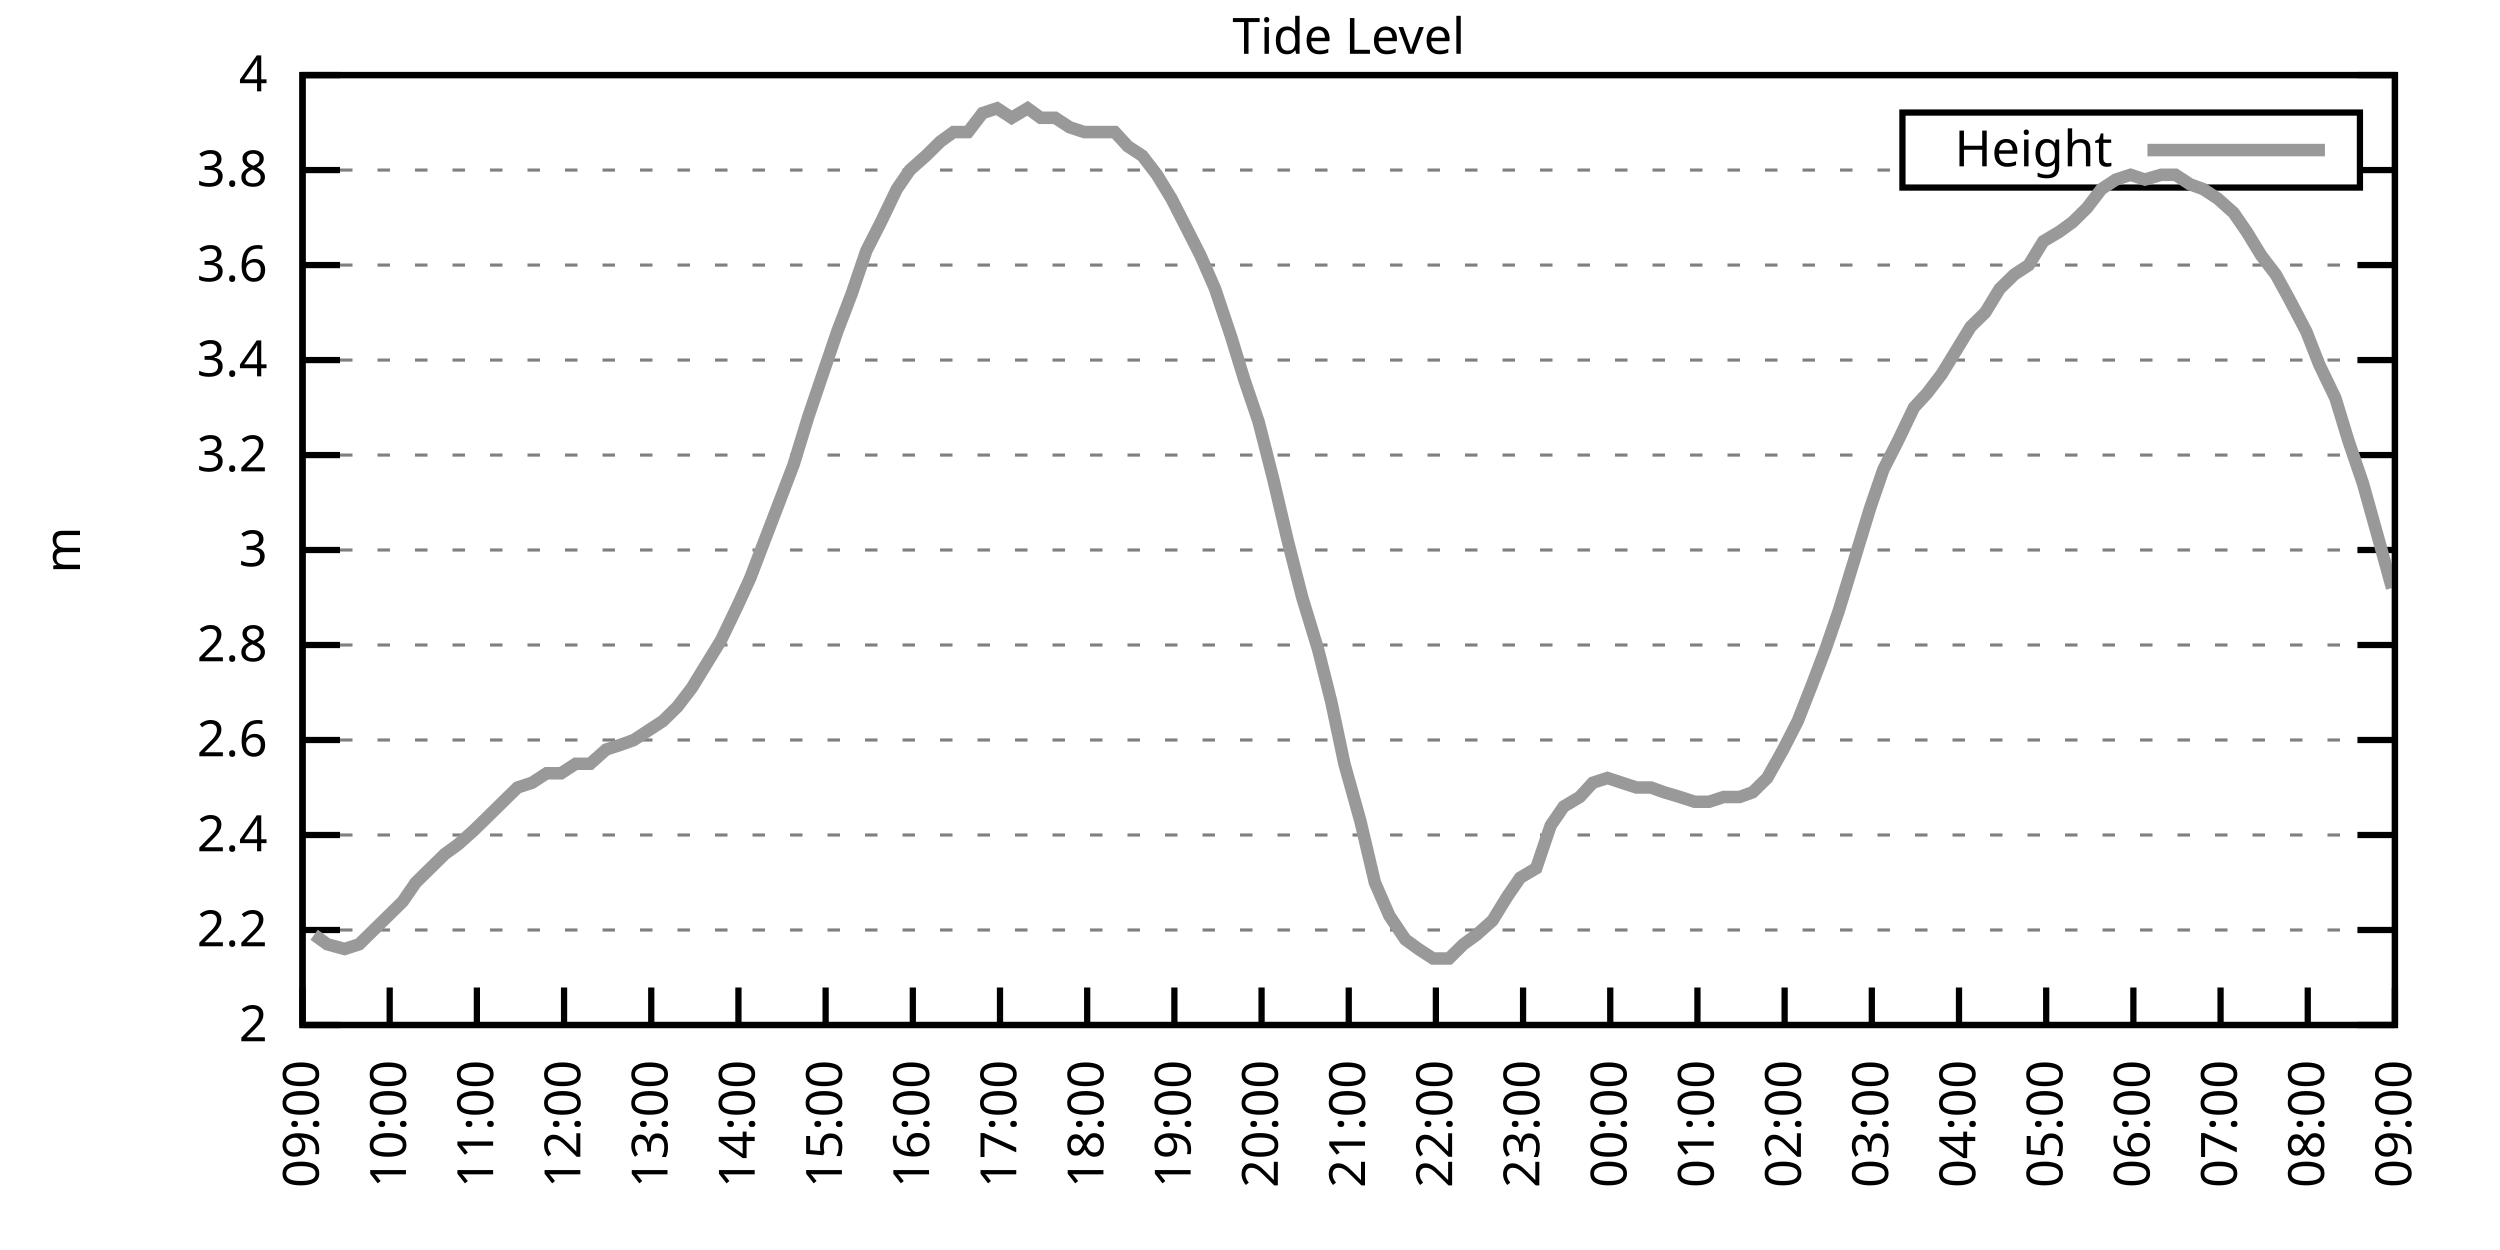
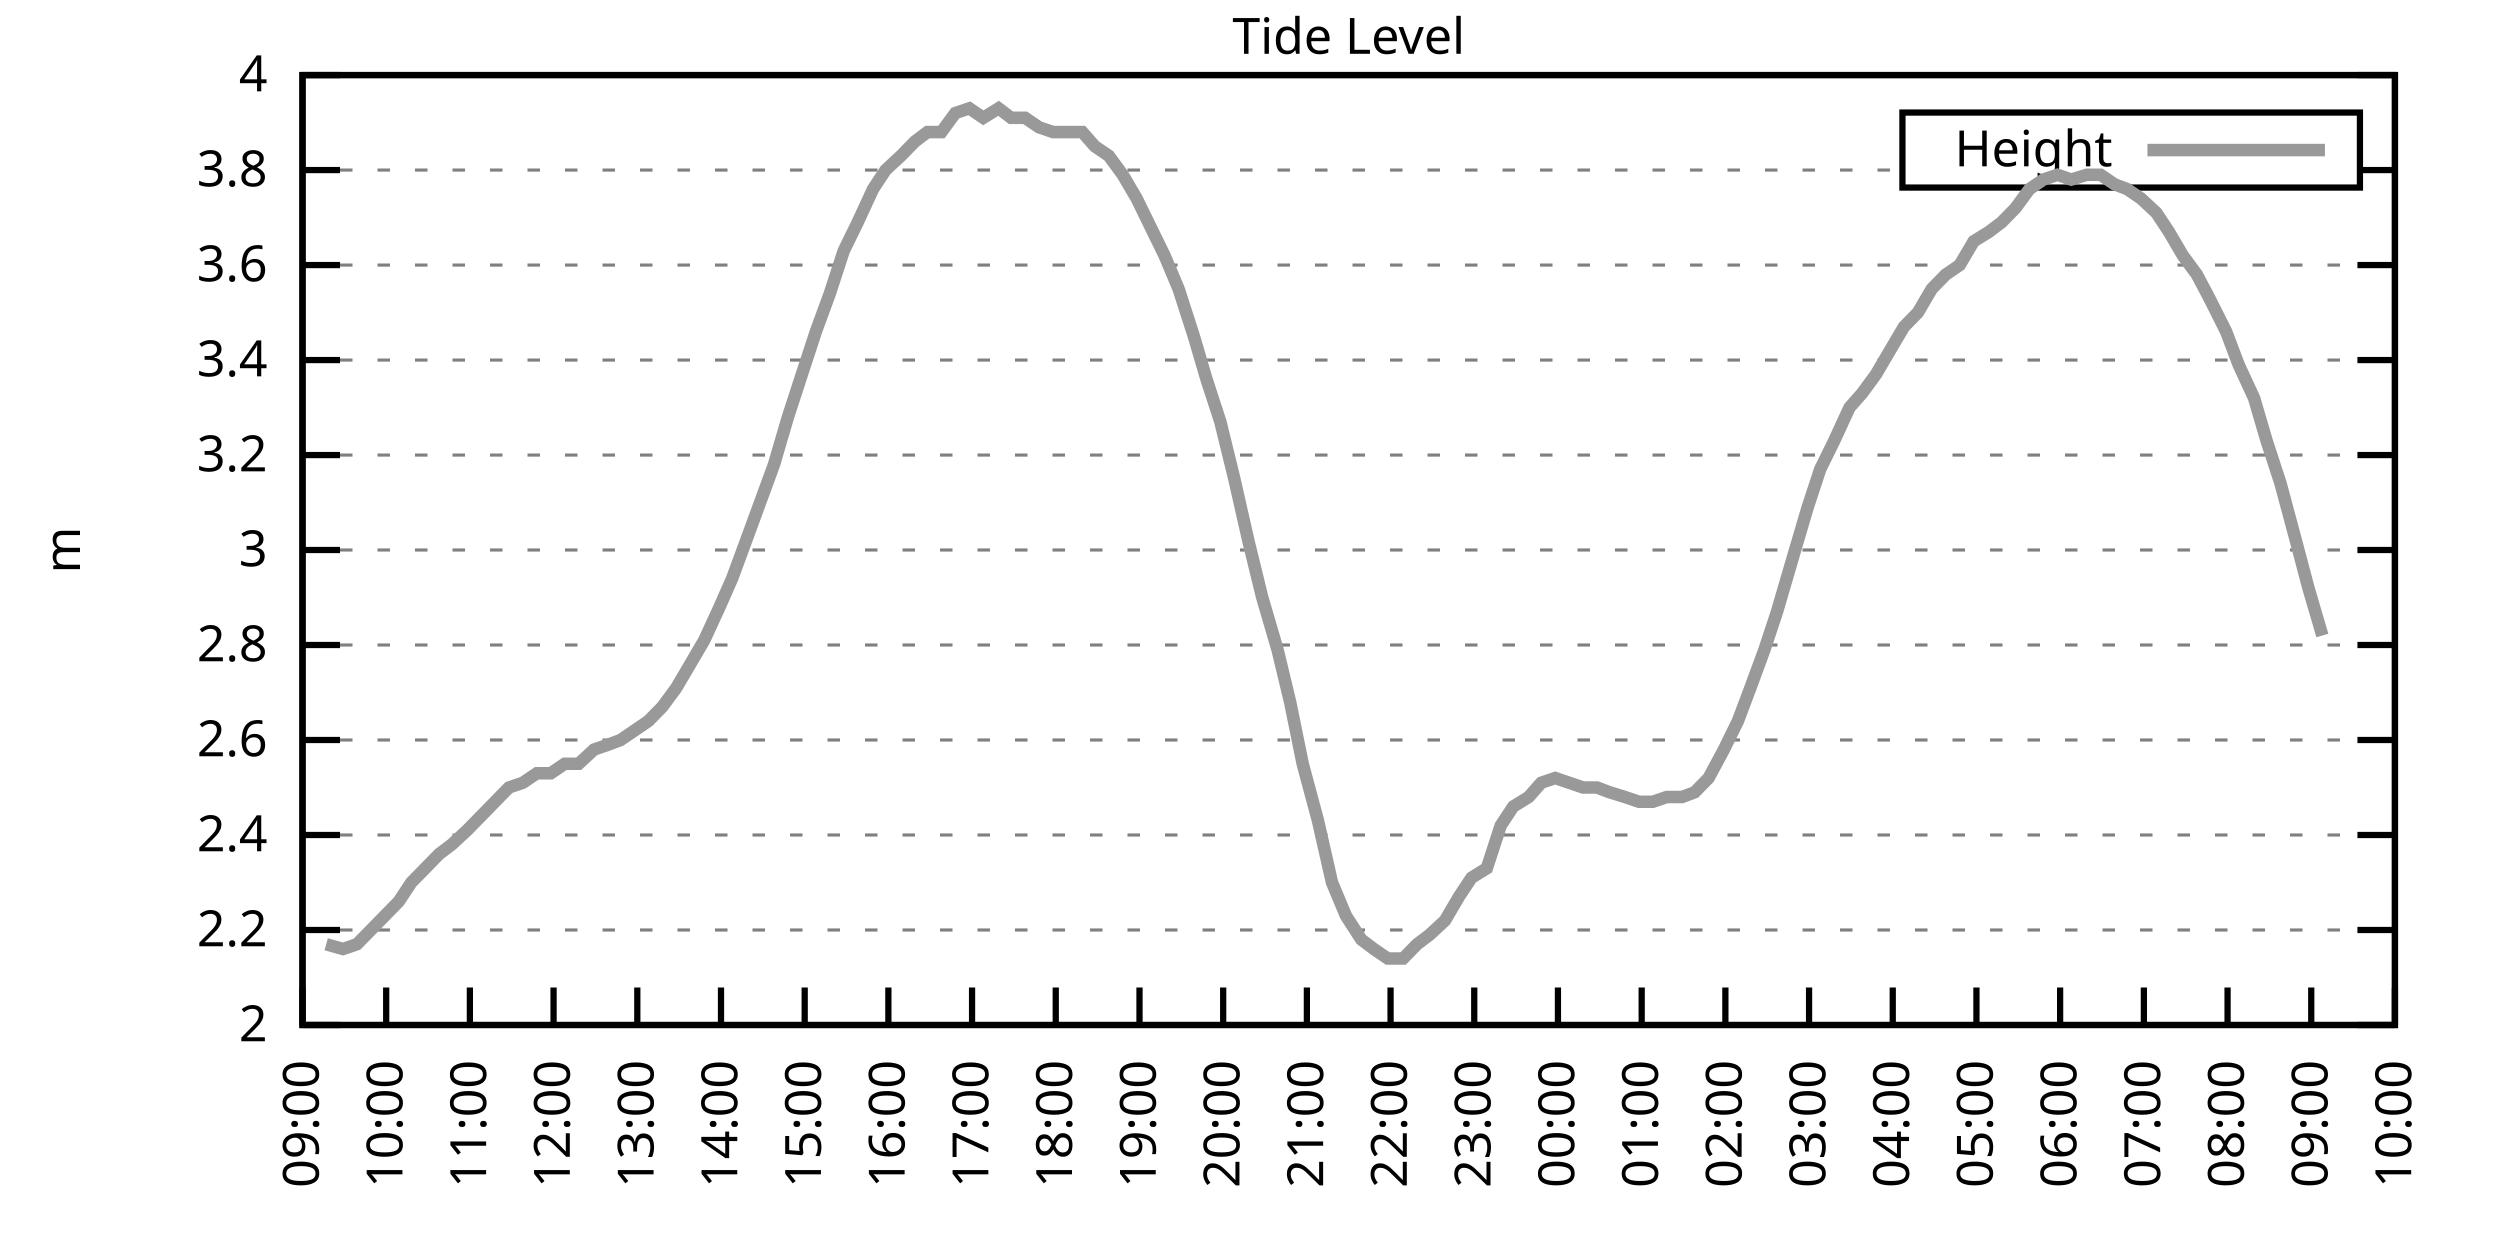
<svg xmlns="http://www.w3.org/2000/svg" xmlns:xlink="http://www.w3.org/1999/xlink" width="400" height="200" viewBox="0 0 400 200">
  <g id="gnuplot_canvas">
    <rect x="0" y="0" width="400" height="200" fill="none" />
    <defs>
      <circle id="gpDot" r="0.5" stroke-width="0.5" stroke="currentColor" />
      <path id="gpPt0" stroke-width="0.333" stroke="currentColor" d="M-1,0 h2 M0,-1 v2" />
      <path id="gpPt1" stroke-width="0.333" stroke="currentColor" d="M-1,-1 L1,1 M1,-1 L-1,1" />
      <path id="gpPt2" stroke-width="0.333" stroke="currentColor" d="M-1,0 L1,0 M0,-1 L0,1 M-1,-1 L1,1 M-1,1 L1,-1" />
      <rect id="gpPt3" stroke-width="0.333" stroke="currentColor" x="-1" y="-1" width="2" height="2" />
      <rect id="gpPt4" stroke-width="0.333" stroke="currentColor" fill="currentColor" x="-1" y="-1" width="2" height="2" />
      <circle id="gpPt5" stroke-width="0.333" stroke="currentColor" cx="0" cy="0" r="1" />
      <use xlink:href="#gpPt5" id="gpPt6" fill="currentColor" stroke="none" />
      <path id="gpPt7" stroke-width="0.333" stroke="currentColor" d="M0,-1.33 L-1.33,0.67 L1.33,0.67 z" />
      <use xlink:href="#gpPt7" id="gpPt8" fill="currentColor" stroke="none" />
      <use xlink:href="#gpPt7" id="gpPt9" stroke="currentColor" transform="rotate(180)" />
      <use xlink:href="#gpPt9" id="gpPt10" fill="currentColor" stroke="none" />
      <use xlink:href="#gpPt3" id="gpPt11" stroke="currentColor" transform="rotate(45)" />
      <use xlink:href="#gpPt11" id="gpPt12" fill="currentColor" stroke="none" />
      <path id="gpPt13" stroke-width="0.333" stroke="currentColor" d="M0,1.330 L1.265,0.411 L0.782,-1.067 L-0.782,-1.076 L-1.265,0.411 z" />
      <use xlink:href="#gpPt13" id="gpPt14" fill="currentColor" stroke="none" />
      <filter id="textbox" filterUnits="objectBoundingBox" x="0" y="0" height="1" width="1">
        <feFlood flood-color="white" flood-opacity="1" result="bgnd" />
        <feComposite in="SourceGraphic" in2="bgnd" operator="atop" />
      </filter>
      <filter id="greybox" filterUnits="objectBoundingBox" x="0" y="0" height="1" width="1">
        <feFlood flood-color="lightgrey" flood-opacity="1" result="grey" />
        <feComposite in="SourceGraphic" in2="grey" operator="atop" />
      </filter>
    </defs>
    <g fill="none" color="white" stroke="currentColor" stroke-width="1.00" stroke-linecap="butt" stroke-linejoin="miter">
</g>
    <g fill="none" color="black" stroke="currentColor" stroke-width="1.00" stroke-linecap="butt" stroke-linejoin="miter">
      <g stroke="none" shape-rendering="crispEdges">
        <polygon fill="rgb(255, 255, 255)" points="48.40,164.00 383.18,164.00 383.18,12.02 48.40,12.02 " />
      </g>
    </g>
    <g fill="none" color="black" stroke="currentColor" stroke-width="1.00" stroke-linecap="butt" stroke-linejoin="miter">
</g>
    <g fill="none" color="black" stroke="black" stroke-width="0.50" stroke-linecap="butt" stroke-linejoin="miter">
</g>
    <g fill="none" color="gray" stroke="currentColor" stroke-width="0.50" stroke-linecap="butt" stroke-linejoin="miter">
      <path stroke="gray" stroke-dasharray="2,4" class="gridline" d="M48.40,164.00 L383.19,164.00  " />
    </g>
    <g fill="none" color="gray" stroke="gray" stroke-width="1.00" stroke-linecap="butt" stroke-linejoin="miter">
</g>
    <g fill="none" color="black" stroke="currentColor" stroke-width="1.00" stroke-linecap="butt" stroke-linejoin="miter">
      <path stroke="black" d="M48.40,164.00 L54.40,164.00 M383.19,164.00 L377.19,164.00  " />
      <g transform="translate(42.80,166.60)" stroke="none" fill="black" font-family="Sans" font-size="8.00" text-anchor="end">
        <text>
          <tspan font-family="Sans"> 2</tspan>
        </text>
      </g>
    </g>
    <g fill="none" color="black" stroke="currentColor" stroke-width="1.00" stroke-linecap="butt" stroke-linejoin="miter">
</g>
    <g fill="none" color="black" stroke="black" stroke-width="0.50" stroke-linecap="butt" stroke-linejoin="miter">
</g>
    <g fill="none" color="gray" stroke="currentColor" stroke-width="0.50" stroke-linecap="butt" stroke-linejoin="miter">
      <path stroke="gray" stroke-dasharray="2,4" class="gridline" d="M48.40,148.80 L383.19,148.80  " />
    </g>
    <g fill="none" color="gray" stroke="gray" stroke-width="1.00" stroke-linecap="butt" stroke-linejoin="miter">
</g>
    <g fill="none" color="black" stroke="currentColor" stroke-width="1.00" stroke-linecap="butt" stroke-linejoin="miter">
      <path stroke="black" d="M48.40,148.80 L54.40,148.80 M383.19,148.80 L377.19,148.80  " />
      <g transform="translate(42.80,151.40)" stroke="none" fill="black" font-family="Sans" font-size="8.00" text-anchor="end">
        <text>
          <tspan font-family="Sans"> 2.2</tspan>
        </text>
      </g>
    </g>
    <g fill="none" color="black" stroke="currentColor" stroke-width="1.00" stroke-linecap="butt" stroke-linejoin="miter">
</g>
    <g fill="none" color="black" stroke="black" stroke-width="0.50" stroke-linecap="butt" stroke-linejoin="miter">
</g>
    <g fill="none" color="gray" stroke="currentColor" stroke-width="0.50" stroke-linecap="butt" stroke-linejoin="miter">
      <path stroke="gray" stroke-dasharray="2,4" class="gridline" d="M48.40,133.60 L383.19,133.60  " />
    </g>
    <g fill="none" color="gray" stroke="gray" stroke-width="1.00" stroke-linecap="butt" stroke-linejoin="miter">
</g>
    <g fill="none" color="black" stroke="currentColor" stroke-width="1.00" stroke-linecap="butt" stroke-linejoin="miter">
      <path stroke="black" d="M48.40,133.60 L54.40,133.60 M383.19,133.60 L377.19,133.60  " />
      <g transform="translate(42.80,136.20)" stroke="none" fill="black" font-family="Sans" font-size="8.00" text-anchor="end">
        <text>
          <tspan font-family="Sans"> 2.4</tspan>
        </text>
      </g>
    </g>
    <g fill="none" color="black" stroke="currentColor" stroke-width="1.00" stroke-linecap="butt" stroke-linejoin="miter">
</g>
    <g fill="none" color="black" stroke="black" stroke-width="0.50" stroke-linecap="butt" stroke-linejoin="miter">
</g>
    <g fill="none" color="gray" stroke="currentColor" stroke-width="0.50" stroke-linecap="butt" stroke-linejoin="miter">
      <path stroke="gray" stroke-dasharray="2,4" class="gridline" d="M48.40,118.40 L383.19,118.40  " />
    </g>
    <g fill="none" color="gray" stroke="gray" stroke-width="1.00" stroke-linecap="butt" stroke-linejoin="miter">
</g>
    <g fill="none" color="black" stroke="currentColor" stroke-width="1.00" stroke-linecap="butt" stroke-linejoin="miter">
      <path stroke="black" d="M48.40,118.40 L54.40,118.40 M383.19,118.40 L377.19,118.40  " />
      <g transform="translate(42.80,121.00)" stroke="none" fill="black" font-family="Sans" font-size="8.00" text-anchor="end">
        <text>
          <tspan font-family="Sans"> 2.6</tspan>
        </text>
      </g>
    </g>
    <g fill="none" color="black" stroke="currentColor" stroke-width="1.00" stroke-linecap="butt" stroke-linejoin="miter">
</g>
    <g fill="none" color="black" stroke="black" stroke-width="0.50" stroke-linecap="butt" stroke-linejoin="miter">
</g>
    <g fill="none" color="gray" stroke="currentColor" stroke-width="0.50" stroke-linecap="butt" stroke-linejoin="miter">
      <path stroke="gray" stroke-dasharray="2,4" class="gridline" d="M48.40,103.20 L383.19,103.20  " />
    </g>
    <g fill="none" color="gray" stroke="gray" stroke-width="1.00" stroke-linecap="butt" stroke-linejoin="miter">
</g>
    <g fill="none" color="black" stroke="currentColor" stroke-width="1.00" stroke-linecap="butt" stroke-linejoin="miter">
      <path stroke="black" d="M48.40,103.20 L54.40,103.20 M383.19,103.20 L377.19,103.20  " />
      <g transform="translate(42.80,105.80)" stroke="none" fill="black" font-family="Sans" font-size="8.00" text-anchor="end">
        <text>
          <tspan font-family="Sans"> 2.8</tspan>
        </text>
      </g>
    </g>
    <g fill="none" color="black" stroke="currentColor" stroke-width="1.00" stroke-linecap="butt" stroke-linejoin="miter">
</g>
    <g fill="none" color="black" stroke="black" stroke-width="0.50" stroke-linecap="butt" stroke-linejoin="miter">
</g>
    <g fill="none" color="gray" stroke="currentColor" stroke-width="0.50" stroke-linecap="butt" stroke-linejoin="miter">
      <path stroke="gray" stroke-dasharray="2,4" class="gridline" d="M48.40,88.00 L383.19,88.00  " />
    </g>
    <g fill="none" color="gray" stroke="gray" stroke-width="1.00" stroke-linecap="butt" stroke-linejoin="miter">
</g>
    <g fill="none" color="black" stroke="currentColor" stroke-width="1.00" stroke-linecap="butt" stroke-linejoin="miter">
      <path stroke="black" d="M48.40,88.00 L54.40,88.00 M383.19,88.00 L377.19,88.00  " />
      <g transform="translate(42.80,90.60)" stroke="none" fill="black" font-family="Sans" font-size="8.00" text-anchor="end">
        <text>
          <tspan font-family="Sans"> 3</tspan>
        </text>
      </g>
    </g>
    <g fill="none" color="black" stroke="currentColor" stroke-width="1.00" stroke-linecap="butt" stroke-linejoin="miter">
</g>
    <g fill="none" color="black" stroke="black" stroke-width="0.50" stroke-linecap="butt" stroke-linejoin="miter">
</g>
    <g fill="none" color="gray" stroke="currentColor" stroke-width="0.50" stroke-linecap="butt" stroke-linejoin="miter">
      <path stroke="gray" stroke-dasharray="2,4" class="gridline" d="M48.40,72.81 L383.19,72.81  " />
    </g>
    <g fill="none" color="gray" stroke="gray" stroke-width="1.00" stroke-linecap="butt" stroke-linejoin="miter">
</g>
    <g fill="none" color="black" stroke="currentColor" stroke-width="1.00" stroke-linecap="butt" stroke-linejoin="miter">
      <path stroke="black" d="M48.40,72.81 L54.40,72.81 M383.19,72.81 L377.19,72.81  " />
      <g transform="translate(42.80,75.41)" stroke="none" fill="black" font-family="Sans" font-size="8.00" text-anchor="end">
        <text>
          <tspan font-family="Sans"> 3.2</tspan>
        </text>
      </g>
    </g>
    <g fill="none" color="black" stroke="currentColor" stroke-width="1.00" stroke-linecap="butt" stroke-linejoin="miter">
</g>
    <g fill="none" color="black" stroke="black" stroke-width="0.50" stroke-linecap="butt" stroke-linejoin="miter">
</g>
    <g fill="none" color="gray" stroke="currentColor" stroke-width="0.50" stroke-linecap="butt" stroke-linejoin="miter">
      <path stroke="gray" stroke-dasharray="2,4" class="gridline" d="M48.40,57.61 L383.19,57.61  " />
    </g>
    <g fill="none" color="gray" stroke="gray" stroke-width="1.00" stroke-linecap="butt" stroke-linejoin="miter">
</g>
    <g fill="none" color="black" stroke="currentColor" stroke-width="1.00" stroke-linecap="butt" stroke-linejoin="miter">
      <path stroke="black" d="M48.40,57.61 L54.40,57.61 M383.19,57.61 L377.19,57.61  " />
      <g transform="translate(42.80,60.21)" stroke="none" fill="black" font-family="Sans" font-size="8.00" text-anchor="end">
        <text>
          <tspan font-family="Sans"> 3.4</tspan>
        </text>
      </g>
    </g>
    <g fill="none" color="black" stroke="currentColor" stroke-width="1.00" stroke-linecap="butt" stroke-linejoin="miter">
</g>
    <g fill="none" color="black" stroke="black" stroke-width="0.50" stroke-linecap="butt" stroke-linejoin="miter">
</g>
    <g fill="none" color="gray" stroke="currentColor" stroke-width="0.50" stroke-linecap="butt" stroke-linejoin="miter">
      <path stroke="gray" stroke-dasharray="2,4" class="gridline" d="M48.40,42.41 L383.19,42.41  " />
    </g>
    <g fill="none" color="gray" stroke="gray" stroke-width="1.00" stroke-linecap="butt" stroke-linejoin="miter">
</g>
    <g fill="none" color="black" stroke="currentColor" stroke-width="1.00" stroke-linecap="butt" stroke-linejoin="miter">
      <path stroke="black" d="M48.40,42.41 L54.40,42.41 M383.19,42.41 L377.19,42.41  " />
      <g transform="translate(42.80,45.01)" stroke="none" fill="black" font-family="Sans" font-size="8.00" text-anchor="end">
        <text>
          <tspan font-family="Sans"> 3.6</tspan>
        </text>
      </g>
    </g>
    <g fill="none" color="black" stroke="currentColor" stroke-width="1.00" stroke-linecap="butt" stroke-linejoin="miter">
</g>
    <g fill="none" color="black" stroke="black" stroke-width="0.50" stroke-linecap="butt" stroke-linejoin="miter">
</g>
    <g fill="none" color="gray" stroke="currentColor" stroke-width="0.50" stroke-linecap="butt" stroke-linejoin="miter">
      <path stroke="gray" stroke-dasharray="2,4" class="gridline" d="M48.40,27.21 L304.39,27.21 M377.59,27.21 L383.19,27.21  " />
    </g>
    <g fill="none" color="gray" stroke="gray" stroke-width="1.00" stroke-linecap="butt" stroke-linejoin="miter">
</g>
    <g fill="none" color="black" stroke="currentColor" stroke-width="1.00" stroke-linecap="butt" stroke-linejoin="miter">
      <path stroke="black" d="M48.40,27.21 L54.40,27.21 M383.19,27.21 L377.19,27.21  " />
      <g transform="translate(42.80,29.81)" stroke="none" fill="black" font-family="Sans" font-size="8.00" text-anchor="end">
        <text>
          <tspan font-family="Sans"> 3.8</tspan>
        </text>
      </g>
    </g>
    <g fill="none" color="black" stroke="currentColor" stroke-width="1.00" stroke-linecap="butt" stroke-linejoin="miter">
</g>
    <g fill="none" color="black" stroke="black" stroke-width="0.50" stroke-linecap="butt" stroke-linejoin="miter">
</g>
    <g fill="none" color="gray" stroke="currentColor" stroke-width="0.50" stroke-linecap="butt" stroke-linejoin="miter">
      <path stroke="gray" stroke-dasharray="2,4" class="gridline" d="M48.40,12.01 L383.19,12.01  " />
    </g>
    <g fill="none" color="gray" stroke="gray" stroke-width="1.00" stroke-linecap="butt" stroke-linejoin="miter">
</g>
    <g fill="none" color="black" stroke="currentColor" stroke-width="1.00" stroke-linecap="butt" stroke-linejoin="miter">
      <path stroke="black" d="M48.40,12.01 L54.40,12.01 M383.19,12.01 L377.19,12.01  " />
      <g transform="translate(42.80,14.61)" stroke="none" fill="black" font-family="Sans" font-size="8.00" text-anchor="end">
        <text>
          <tspan font-family="Sans"> 4</tspan>
        </text>
      </g>
    </g>
    <g fill="none" color="black" stroke="currentColor" stroke-width="1.00" stroke-linecap="butt" stroke-linejoin="miter">
      <path stroke="black" d="M48.40,164.00 L48.40,158.00  " />
      <g transform="translate(51.00,169.60) rotate(270.00)" stroke="none" fill="black" font-family="Sans" font-size="8.00" text-anchor="end">
        <text>
          <tspan font-family="Sans">09:00</tspan>
        </text>
      </g>
    </g>
    <g fill="none" color="black" stroke="currentColor" stroke-width="1.00" stroke-linecap="butt" stroke-linejoin="miter">
-       <path stroke="black" d="M62.35,164.00 L62.35,158.00  " />
-       <g transform="translate(64.95,169.60) rotate(270.00)" stroke="none" fill="black" font-family="Sans" font-size="8.00" text-anchor="end">
+       <path stroke="black" d="M61.79,164.00 L61.79,158.00  " />
+       <g transform="translate(64.39,169.60) rotate(270.00)" stroke="none" fill="black" font-family="Sans" font-size="8.00" text-anchor="end">
        <text>
          <tspan font-family="Sans">10:00</tspan>
        </text>
      </g>
    </g>
    <g fill="none" color="black" stroke="currentColor" stroke-width="1.00" stroke-linecap="butt" stroke-linejoin="miter">
-       <path stroke="black" d="M76.30,164.00 L76.30,158.00  " />
-       <g transform="translate(78.90,169.60) rotate(270.00)" stroke="none" fill="black" font-family="Sans" font-size="8.00" text-anchor="end">
+       <path stroke="black" d="M75.18,164.00 L75.18,158.00  " />
+       <g transform="translate(77.78,169.60) rotate(270.00)" stroke="none" fill="black" font-family="Sans" font-size="8.00" text-anchor="end">
        <text>
          <tspan font-family="Sans">11:00</tspan>
        </text>
      </g>
    </g>
    <g fill="none" color="black" stroke="currentColor" stroke-width="1.00" stroke-linecap="butt" stroke-linejoin="miter">
-       <path stroke="black" d="M90.25,164.00 L90.25,158.00  " />
-       <g transform="translate(92.85,169.60) rotate(270.00)" stroke="none" fill="black" font-family="Sans" font-size="8.00" text-anchor="end">
+       <path stroke="black" d="M88.57,164.00 L88.57,158.00  " />
+       <g transform="translate(91.17,169.60) rotate(270.00)" stroke="none" fill="black" font-family="Sans" font-size="8.00" text-anchor="end">
        <text>
          <tspan font-family="Sans">12:00</tspan>
        </text>
      </g>
    </g>
    <g fill="none" color="black" stroke="currentColor" stroke-width="1.00" stroke-linecap="butt" stroke-linejoin="miter">
-       <path stroke="black" d="M104.20,164.00 L104.20,158.00  " />
-       <g transform="translate(106.80,169.60) rotate(270.00)" stroke="none" fill="black" font-family="Sans" font-size="8.00" text-anchor="end">
+       <path stroke="black" d="M101.97,164.00 L101.97,158.00  " />
+       <g transform="translate(104.57,169.60) rotate(270.00)" stroke="none" fill="black" font-family="Sans" font-size="8.00" text-anchor="end">
        <text>
          <tspan font-family="Sans">13:00</tspan>
        </text>
      </g>
    </g>
    <g fill="none" color="black" stroke="currentColor" stroke-width="1.00" stroke-linecap="butt" stroke-linejoin="miter">
-       <path stroke="black" d="M118.15,164.00 L118.15,158.00  " />
-       <g transform="translate(120.75,169.60) rotate(270.00)" stroke="none" fill="black" font-family="Sans" font-size="8.00" text-anchor="end">
+       <path stroke="black" d="M115.36,164.00 L115.36,158.00  " />
+       <g transform="translate(117.96,169.60) rotate(270.00)" stroke="none" fill="black" font-family="Sans" font-size="8.00" text-anchor="end">
        <text>
          <tspan font-family="Sans">14:00</tspan>
        </text>
      </g>
    </g>
    <g fill="none" color="black" stroke="currentColor" stroke-width="1.00" stroke-linecap="butt" stroke-linejoin="miter">
-       <path stroke="black" d="M132.10,164.00 L132.10,158.00  " />
-       <g transform="translate(134.70,169.60) rotate(270.00)" stroke="none" fill="black" font-family="Sans" font-size="8.00" text-anchor="end">
+       <path stroke="black" d="M128.75,164.00 L128.75,158.00  " />
+       <g transform="translate(131.35,169.60) rotate(270.00)" stroke="none" fill="black" font-family="Sans" font-size="8.00" text-anchor="end">
        <text>
          <tspan font-family="Sans">15:00</tspan>
        </text>
      </g>
    </g>
    <g fill="none" color="black" stroke="currentColor" stroke-width="1.00" stroke-linecap="butt" stroke-linejoin="miter">
-       <path stroke="black" d="M146.05,164.00 L146.05,158.00  " />
-       <g transform="translate(148.65,169.60) rotate(270.00)" stroke="none" fill="black" font-family="Sans" font-size="8.00" text-anchor="end">
+       <path stroke="black" d="M142.14,164.00 L142.14,158.00  " />
+       <g transform="translate(144.74,169.60) rotate(270.00)" stroke="none" fill="black" font-family="Sans" font-size="8.00" text-anchor="end">
        <text>
          <tspan font-family="Sans">16:00</tspan>
        </text>
      </g>
    </g>
    <g fill="none" color="black" stroke="currentColor" stroke-width="1.00" stroke-linecap="butt" stroke-linejoin="miter">
-       <path stroke="black" d="M160.00,164.00 L160.00,158.00  " />
-       <g transform="translate(162.60,169.60) rotate(270.00)" stroke="none" fill="black" font-family="Sans" font-size="8.00" text-anchor="end">
+       <path stroke="black" d="M155.53,164.00 L155.53,158.00  " />
+       <g transform="translate(158.13,169.60) rotate(270.00)" stroke="none" fill="black" font-family="Sans" font-size="8.00" text-anchor="end">
        <text>
          <tspan font-family="Sans">17:00</tspan>
        </text>
      </g>
    </g>
    <g fill="none" color="black" stroke="currentColor" stroke-width="1.00" stroke-linecap="butt" stroke-linejoin="miter">
-       <path stroke="black" d="M173.95,164.00 L173.95,158.00  " />
-       <g transform="translate(176.55,169.60) rotate(270.00)" stroke="none" fill="black" font-family="Sans" font-size="8.00" text-anchor="end">
+       <path stroke="black" d="M168.92,164.00 L168.92,158.00  " />
+       <g transform="translate(171.52,169.60) rotate(270.00)" stroke="none" fill="black" font-family="Sans" font-size="8.00" text-anchor="end">
        <text>
          <tspan font-family="Sans">18:00</tspan>
        </text>
      </g>
    </g>
    <g fill="none" color="black" stroke="currentColor" stroke-width="1.00" stroke-linecap="butt" stroke-linejoin="miter">
-       <path stroke="black" d="M187.90,164.00 L187.90,158.00  " />
-       <g transform="translate(190.50,169.60) rotate(270.00)" stroke="none" fill="black" font-family="Sans" font-size="8.00" text-anchor="end">
+       <path stroke="black" d="M182.32,164.00 L182.32,158.00  " />
+       <g transform="translate(184.92,169.60) rotate(270.00)" stroke="none" fill="black" font-family="Sans" font-size="8.00" text-anchor="end">
        <text>
          <tspan font-family="Sans">19:00</tspan>
        </text>
      </g>
    </g>
    <g fill="none" color="black" stroke="currentColor" stroke-width="1.00" stroke-linecap="butt" stroke-linejoin="miter">
-       <path stroke="black" d="M201.85,164.00 L201.85,158.00  " />
-       <g transform="translate(204.45,169.60) rotate(270.00)" stroke="none" fill="black" font-family="Sans" font-size="8.00" text-anchor="end">
+       <path stroke="black" d="M195.71,164.00 L195.71,158.00  " />
+       <g transform="translate(198.31,169.60) rotate(270.00)" stroke="none" fill="black" font-family="Sans" font-size="8.00" text-anchor="end">
        <text>
          <tspan font-family="Sans">20:00</tspan>
        </text>
      </g>
    </g>
    <g fill="none" color="black" stroke="currentColor" stroke-width="1.00" stroke-linecap="butt" stroke-linejoin="miter">
-       <path stroke="black" d="M215.80,164.00 L215.80,158.00  " />
-       <g transform="translate(218.40,169.60) rotate(270.00)" stroke="none" fill="black" font-family="Sans" font-size="8.00" text-anchor="end">
+       <path stroke="black" d="M209.10,164.00 L209.10,158.00  " />
+       <g transform="translate(211.70,169.60) rotate(270.00)" stroke="none" fill="black" font-family="Sans" font-size="8.00" text-anchor="end">
        <text>
          <tspan font-family="Sans">21:00</tspan>
        </text>
      </g>
    </g>
    <g fill="none" color="black" stroke="currentColor" stroke-width="1.00" stroke-linecap="butt" stroke-linejoin="miter">
-       <path stroke="black" d="M229.74,164.00 L229.74,158.00  " />
-       <g transform="translate(232.34,169.60) rotate(270.00)" stroke="none" fill="black" font-family="Sans" font-size="8.00" text-anchor="end">
+       <path stroke="black" d="M222.49,164.00 L222.49,158.00  " />
+       <g transform="translate(225.09,169.60) rotate(270.00)" stroke="none" fill="black" font-family="Sans" font-size="8.00" text-anchor="end">
        <text>
          <tspan font-family="Sans">22:00</tspan>
        </text>
      </g>
    </g>
    <g fill="none" color="black" stroke="currentColor" stroke-width="1.00" stroke-linecap="butt" stroke-linejoin="miter">
-       <path stroke="black" d="M243.69,164.00 L243.69,158.00  " />
-       <g transform="translate(246.29,169.60) rotate(270.00)" stroke="none" fill="black" font-family="Sans" font-size="8.00" text-anchor="end">
+       <path stroke="black" d="M235.88,164.00 L235.88,158.00  " />
+       <g transform="translate(238.48,169.60) rotate(270.00)" stroke="none" fill="black" font-family="Sans" font-size="8.00" text-anchor="end">
        <text>
          <tspan font-family="Sans">23:00</tspan>
        </text>
      </g>
    </g>
    <g fill="none" color="black" stroke="currentColor" stroke-width="1.00" stroke-linecap="butt" stroke-linejoin="miter">
-       <path stroke="black" d="M257.64,164.00 L257.64,158.00  " />
-       <g transform="translate(260.24,169.60) rotate(270.00)" stroke="none" fill="black" font-family="Sans" font-size="8.00" text-anchor="end">
+       <path stroke="black" d="M249.27,164.00 L249.27,158.00  " />
+       <g transform="translate(251.87,169.60) rotate(270.00)" stroke="none" fill="black" font-family="Sans" font-size="8.00" text-anchor="end">
        <text>
          <tspan font-family="Sans">00:00</tspan>
        </text>
      </g>
    </g>
    <g fill="none" color="black" stroke="currentColor" stroke-width="1.00" stroke-linecap="butt" stroke-linejoin="miter">
-       <path stroke="black" d="M271.59,164.00 L271.59,158.00  " />
-       <g transform="translate(274.19,169.60) rotate(270.00)" stroke="none" fill="black" font-family="Sans" font-size="8.00" text-anchor="end">
+       <path stroke="black" d="M262.67,164.00 L262.67,158.00  " />
+       <g transform="translate(265.27,169.60) rotate(270.00)" stroke="none" fill="black" font-family="Sans" font-size="8.00" text-anchor="end">
        <text>
          <tspan font-family="Sans">01:00</tspan>
        </text>
      </g>
    </g>
    <g fill="none" color="black" stroke="currentColor" stroke-width="1.00" stroke-linecap="butt" stroke-linejoin="miter">
-       <path stroke="black" d="M285.54,164.00 L285.54,158.00  " />
-       <g transform="translate(288.14,169.60) rotate(270.00)" stroke="none" fill="black" font-family="Sans" font-size="8.00" text-anchor="end">
+       <path stroke="black" d="M276.06,164.00 L276.06,158.00  " />
+       <g transform="translate(278.66,169.60) rotate(270.00)" stroke="none" fill="black" font-family="Sans" font-size="8.00" text-anchor="end">
        <text>
          <tspan font-family="Sans">02:00</tspan>
        </text>
      </g>
    </g>
    <g fill="none" color="black" stroke="currentColor" stroke-width="1.00" stroke-linecap="butt" stroke-linejoin="miter">
-       <path stroke="black" d="M299.49,164.00 L299.49,158.00  " />
-       <g transform="translate(302.09,169.60) rotate(270.00)" stroke="none" fill="black" font-family="Sans" font-size="8.00" text-anchor="end">
+       <path stroke="black" d="M289.45,164.00 L289.45,158.00  " />
+       <g transform="translate(292.05,169.60) rotate(270.00)" stroke="none" fill="black" font-family="Sans" font-size="8.00" text-anchor="end">
        <text>
          <tspan font-family="Sans">03:00</tspan>
        </text>
      </g>
    </g>
    <g fill="none" color="black" stroke="currentColor" stroke-width="1.00" stroke-linecap="butt" stroke-linejoin="miter">
-       <path stroke="black" d="M313.44,164.00 L313.44,158.00  " />
-       <g transform="translate(316.04,169.60) rotate(270.00)" stroke="none" fill="black" font-family="Sans" font-size="8.00" text-anchor="end">
+       <path stroke="black" d="M302.84,164.00 L302.84,158.00  " />
+       <g transform="translate(305.44,169.60) rotate(270.00)" stroke="none" fill="black" font-family="Sans" font-size="8.00" text-anchor="end">
        <text>
          <tspan font-family="Sans">04:00</tspan>
        </text>
      </g>
    </g>
    <g fill="none" color="black" stroke="currentColor" stroke-width="1.00" stroke-linecap="butt" stroke-linejoin="miter">
-       <path stroke="black" d="M327.39,164.00 L327.39,158.00  " />
-       <g transform="translate(329.99,169.60) rotate(270.00)" stroke="none" fill="black" font-family="Sans" font-size="8.00" text-anchor="end">
+       <path stroke="black" d="M316.23,164.00 L316.23,158.00  " />
+       <g transform="translate(318.83,169.60) rotate(270.00)" stroke="none" fill="black" font-family="Sans" font-size="8.00" text-anchor="end">
        <text>
          <tspan font-family="Sans">05:00</tspan>
        </text>
      </g>
    </g>
    <g fill="none" color="black" stroke="currentColor" stroke-width="1.00" stroke-linecap="butt" stroke-linejoin="miter">
-       <path stroke="black" d="M341.34,164.00 L341.34,158.00  " />
-       <g transform="translate(343.94,169.60) rotate(270.00)" stroke="none" fill="black" font-family="Sans" font-size="8.00" text-anchor="end">
+       <path stroke="black" d="M329.62,164.00 L329.62,158.00  " />
+       <g transform="translate(332.22,169.60) rotate(270.00)" stroke="none" fill="black" font-family="Sans" font-size="8.00" text-anchor="end">
        <text>
          <tspan font-family="Sans">06:00</tspan>
        </text>
      </g>
    </g>
    <g fill="none" color="black" stroke="currentColor" stroke-width="1.00" stroke-linecap="butt" stroke-linejoin="miter">
-       <path stroke="black" d="M355.29,164.00 L355.29,158.00  " />
-       <g transform="translate(357.89,169.60) rotate(270.00)" stroke="none" fill="black" font-family="Sans" font-size="8.00" text-anchor="end">
+       <path stroke="black" d="M343.02,164.00 L343.02,158.00  " />
+       <g transform="translate(345.62,169.60) rotate(270.00)" stroke="none" fill="black" font-family="Sans" font-size="8.00" text-anchor="end">
        <text>
          <tspan font-family="Sans">07:00</tspan>
        </text>
      </g>
    </g>
    <g fill="none" color="black" stroke="currentColor" stroke-width="1.00" stroke-linecap="butt" stroke-linejoin="miter">
-       <path stroke="black" d="M369.24,164.00 L369.24,158.00  " />
-       <g transform="translate(371.84,169.60) rotate(270.00)" stroke="none" fill="black" font-family="Sans" font-size="8.00" text-anchor="end">
+       <path stroke="black" d="M356.41,164.00 L356.41,158.00  " />
+       <g transform="translate(359.01,169.60) rotate(270.00)" stroke="none" fill="black" font-family="Sans" font-size="8.00" text-anchor="end">
        <text>
          <tspan font-family="Sans">08:00</tspan>
+         </text>
+       </g>
+     </g>
+     <g fill="none" color="black" stroke="currentColor" stroke-width="1.00" stroke-linecap="butt" stroke-linejoin="miter">
+       <path stroke="black" d="M369.80,164.00 L369.80,158.00  " />
+       <g transform="translate(372.40,169.60) rotate(270.00)" stroke="none" fill="black" font-family="Sans" font-size="8.00" text-anchor="end">
+         <text>
+           <tspan font-family="Sans">09:00</tspan>
        </text>
      </g>
    </g>
    <g fill="none" color="black" stroke="currentColor" stroke-width="1.00" stroke-linecap="butt" stroke-linejoin="miter">
      <path stroke="black" d="M383.19,164.00 L383.19,158.00  " />
      <g transform="translate(385.79,169.60) rotate(270.00)" stroke="none" fill="black" font-family="Sans" font-size="8.00" text-anchor="end">
        <text>
-           <tspan font-family="Sans">09:00</tspan>
+           <tspan font-family="Sans">10:00</tspan>
        </text>
      </g>
    </g>
    <g fill="none" color="black" stroke="currentColor" stroke-width="1.00" stroke-linecap="butt" stroke-linejoin="miter">
</g>
    <g fill="none" color="black" stroke="currentColor" stroke-width="1.00" stroke-linecap="butt" stroke-linejoin="miter">
      <path stroke="black" d="M48.40,12.01 L48.40,164.00 L383.19,164.00 L383.19,12.01 L48.40,12.01 Z  " />
    </g>
    <g fill="none" color="black" stroke="currentColor" stroke-width="1.00" stroke-linecap="butt" stroke-linejoin="miter">
</g>
    <g fill="none" color="black" stroke="currentColor" stroke-width="1.00" stroke-linecap="butt" stroke-linejoin="miter">
      <path stroke="black" d="M304.39,30.01 L304.39,18.01 L377.59,18.01 L377.59,30.01 L304.39,30.01 Z  " />
    </g>
    <g id="Tide_level_plot_1">
      <g fill="none" color="white" stroke="black" stroke-width="2.00" stroke-linecap="butt" stroke-linejoin="miter">
</g>
      <g fill="none" color="black" stroke="currentColor" stroke-width="2.00" stroke-linecap="butt" stroke-linejoin="miter">
        <g transform="translate(337.99,26.61)" stroke="none" fill="black" font-family="Sans" font-size="8.00" text-anchor="end">
          <text>
            <tspan font-family="Sans">Height</tspan>
          </text>
        </g>
      </g>
      <g fill="none" color="black" stroke="currentColor" stroke-width="2.00" stroke-linecap="butt" stroke-linejoin="miter">
-         <path stroke="rgb(153, 153, 153)" d="M343.59,24.01 L371.99,24.01 M50.26,149.56 L52.35,151.08 L55.14,151.84 L57.47,151.08 L59.79,148.80 L62.12,146.52   L64.44,144.24 L66.53,141.20 L68.86,138.92 L71.18,136.64 L73.28,135.12 L75.83,132.84 L78.16,130.56 L80.48,128.28   L82.81,126.00 L85.13,125.24 L87.46,123.72 L89.78,123.72 L92.11,122.20 L94.43,122.20 L96.99,119.92 L99.32,119.16   L101.41,118.40 L103.73,116.88 L106.06,115.36 L108.38,113.08 L110.71,110.04 L113.03,106.24 L115.36,102.44 L117.92,97.12   L120.01,92.56 L122.33,86.49 L124.66,80.41 L126.98,74.33 L129.31,66.73 L131.63,59.89 L133.96,53.05 L136.28,46.97   L138.61,40.13 L140.93,35.57 L143.49,30.25 L145.58,27.21 L148.14,24.93 L150.46,22.65 L152.56,21.13 L154.88,21.13   L157.21,18.09 L159.53,17.33 L161.86,18.85 L164.41,17.33 L166.51,18.85 L168.83,18.85 L171.16,20.37 L173.48,21.13   L175.81,21.13 L178.36,21.13 L180.46,23.41 L182.78,24.93 L185.11,27.97 L187.43,31.77 L189.76,36.33 L192.08,40.89   L194.41,46.21 L196.96,53.81 L199.06,60.65 L201.38,67.49 L203.71,76.61 L206.03,86.49 L208.36,95.60 L210.91,103.96   L213.01,112.32 L215.10,122.20 L217.65,131.32 L219.98,141.20 L222.30,146.52 L224.86,150.32 L226.95,151.84 L229.28,153.36   L231.84,153.36 L234.16,151.08 L236.25,149.56 L238.81,147.28 L241.14,143.48 L243.23,140.44 L245.79,138.92 L248.11,132.08   L250.20,129.04 L252.76,127.52 L254.85,125.24 L257.18,124.48 L259.50,125.24 L261.83,126.00 L264.15,126.00 L266.25,126.76   L268.80,127.52 L271.13,128.28 L273.45,128.28 L275.78,127.52 L278.34,127.52 L280.43,126.76 L282.75,124.48 L285.31,119.92   L287.64,115.36 L289.73,110.04 L292.05,103.96 L294.15,97.88 L296.94,88.76 L299.26,81.17 L301.35,75.09 L303.68,70.53   L306.23,65.21 L308.33,62.93 L310.65,59.89 L312.98,56.09 L315.30,52.29 L317.63,50.01 L319.95,46.21 L322.28,43.93   L324.60,42.41 L326.93,38.61 L329.48,37.09 L331.58,35.57 L333.90,33.29 L336.23,30.25 L338.55,28.73 L340.88,27.97   L343.20,28.73 L345.76,27.97 L348.08,27.97 L350.41,29.49 L352.50,30.25 L354.83,31.77 L357.38,34.05 L359.48,37.09   L361.80,40.89 L364.13,43.93 L366.22,47.73 L369.01,53.05 L371.10,58.37 L373.66,63.69 L375.75,70.53 L378.08,77.37   L380.63,86.49 L382.73,94.08  " />
+         <path stroke="rgb(153, 153, 153)" d="M343.59,24.01 L371.99,24.01 M52.19,151.08 L54.87,151.84 L57.10,151.08 L59.34,148.80 L61.57,146.52 L63.80,144.24   L65.81,141.20 L68.04,138.92 L70.27,136.64 L72.28,135.12 L74.74,132.84 L76.97,130.56 L79.20,128.28 L81.43,126.00   L83.66,125.24 L85.90,123.72 L88.13,123.72 L90.36,122.20 L92.59,122.20 L95.05,119.92 L97.28,119.16 L99.29,118.40   L101.52,116.88 L103.75,115.36 L105.98,113.08 L108.22,110.04 L110.45,106.24 L112.68,102.44 L115.13,97.12 L117.14,92.56   L119.38,86.49 L121.61,80.41 L123.84,74.33 L126.07,66.73 L128.30,59.89 L130.54,53.05 L132.77,46.97 L135.00,40.13   L137.23,35.57 L139.69,30.25 L141.69,27.21 L144.15,24.93 L146.38,22.65 L148.39,21.13 L150.62,21.13 L152.85,18.09   L155.09,17.33 L157.32,18.85 L159.77,17.33 L161.78,18.85 L164.01,18.85 L166.25,20.37 L168.48,21.13 L170.71,21.13   L173.17,21.13 L175.17,23.41 L177.41,24.93 L179.64,27.97 L181.87,31.77 L184.10,36.33 L186.33,40.89 L188.57,46.21   L191.02,53.81 L193.03,60.65 L195.26,67.49 L197.49,76.61 L199.73,86.49 L201.96,95.60 L204.41,103.96 L206.42,112.32   L208.43,122.20 L210.88,131.32 L213.12,141.20 L215.35,146.52 L217.80,150.32 L219.81,151.84 L222.04,153.36 L224.50,153.36   L226.73,151.08 L228.74,149.56 L231.20,147.28 L233.43,143.48 L235.44,140.44 L237.89,138.92 L240.12,132.08 L242.13,129.04   L244.59,127.52 L246.60,125.24 L248.83,124.48 L251.06,125.24 L253.29,126.00 L255.52,126.00 L257.53,126.76 L259.99,127.52   L262.22,128.28 L264.45,128.28 L266.68,127.52 L269.14,127.52 L271.15,126.76 L273.38,124.48 L275.83,119.92 L278.07,115.36   L280.07,110.04 L282.31,103.96 L284.32,97.88 L286.99,88.76 L289.23,81.17 L291.23,75.09 L293.47,70.53 L295.92,65.21   L297.93,62.93 L300.16,59.89 L302.39,56.09 L304.63,52.29 L306.86,50.01 L309.09,46.21 L311.32,43.93 L313.55,42.41   L315.79,38.61 L318.24,37.09 L320.25,35.57 L322.48,33.29 L324.71,30.25 L326.95,28.73 L329.18,27.97 L331.41,28.73   L333.86,27.97 L336.10,27.97 L338.33,29.49 L340.34,30.25 L342.57,31.77 L345.02,34.05 L347.03,37.09 L349.26,40.89   L351.50,43.93 L353.51,47.73 L356.18,53.05 L358.19,58.37 L360.65,63.69 L362.66,70.53 L364.89,77.37 L367.34,86.49   L369.35,94.08 L371.58,101.68  " />
      </g>
    </g>
    <g fill="none" color="black" stroke="currentColor" stroke-width="2.00" stroke-linecap="butt" stroke-linejoin="miter">
</g>
    <g fill="none" color="black" stroke="black" stroke-width="1.00" stroke-linecap="butt" stroke-linejoin="miter">
</g>
    <g fill="none" color="black" stroke="currentColor" stroke-width="1.00" stroke-linecap="butt" stroke-linejoin="miter">
      <path stroke="black" d="M48.40,12.01 L48.40,164.00 L383.19,164.00 L383.19,12.01 L48.40,12.01 Z  " />
      <g transform="translate(12.80,88.01) rotate(270.00)" stroke="none" fill="black" font-family="Sans" font-size="8.00" text-anchor="middle">
        <text>
          <tspan font-family="Sans">m</tspan>
        </text>
      </g>
    </g>
    <g fill="none" color="black" stroke="currentColor" stroke-width="1.00" stroke-linecap="butt" stroke-linejoin="miter">
</g>
    <g fill="none" color="black" stroke="currentColor" stroke-width="1.00" stroke-linecap="butt" stroke-linejoin="miter">
      <g transform="translate(215.79,8.61)" stroke="none" fill="black" font-family="Sans" font-size="8.00" text-anchor="middle">
        <text>
          <tspan font-family="Sans">Tide Level</tspan>
        </text>
      </g>
    </g>
    <g fill="none" color="black" stroke="currentColor" stroke-width="1.00" stroke-linecap="butt" stroke-linejoin="miter">
</g>
  </g>
</svg>
